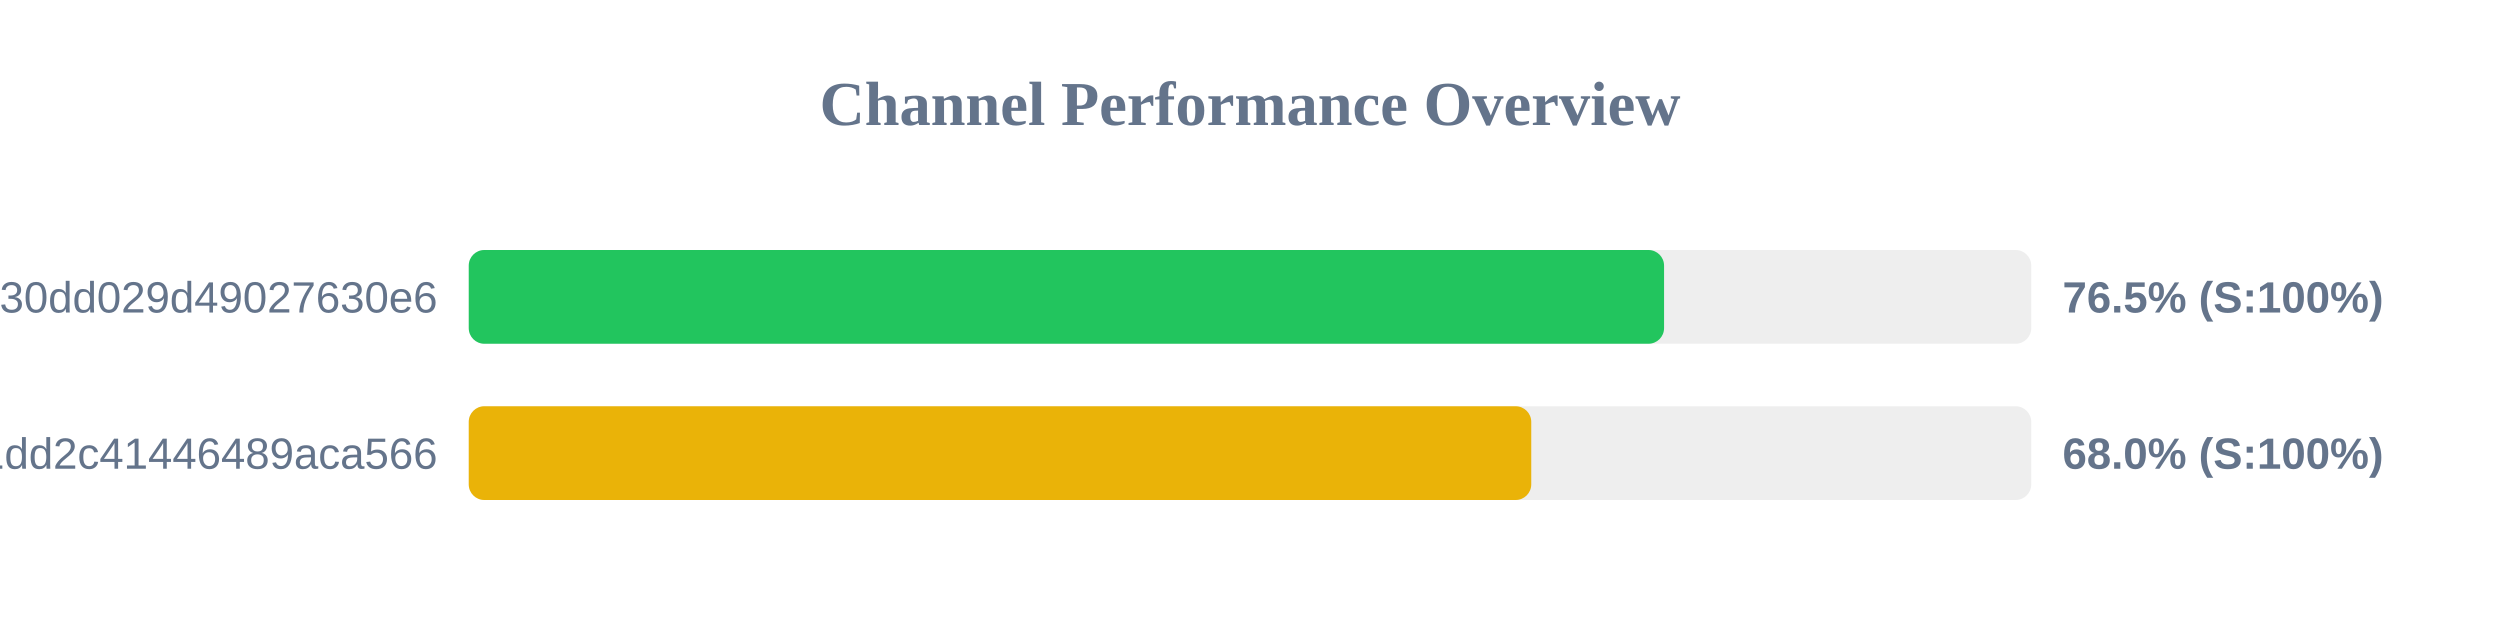
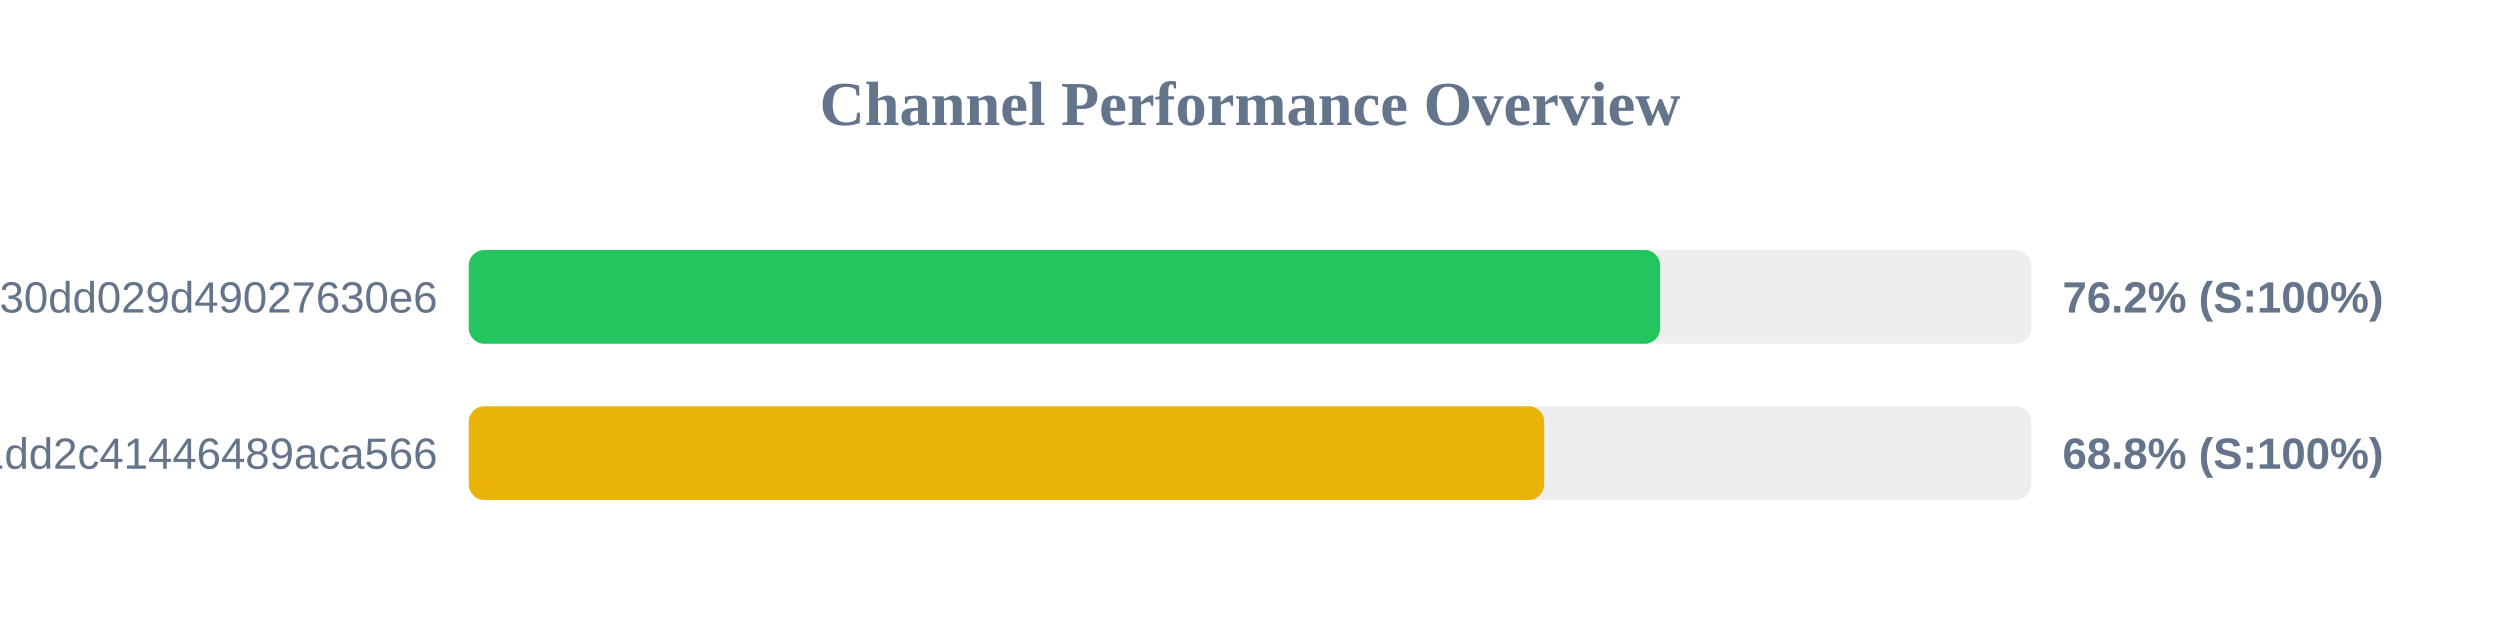
<svg xmlns="http://www.w3.org/2000/svg" width="800" height="200" version="1.1">
  <style>
        .row { font: 14px Arial; fill: #64748b; }
        .score { font: bold 14px Arial; fill: #64748b; }
    </style>
  <text x="400" y="40" text-anchor="middle" font-size="20px" font-weight="bold" fill="#64748b">Channel Performance Overview</text>
  <rect x="150" y="80" width="500" height="30" fill="#eee" rx="5" />
-   <rect x="150" y="80" width="382.5" height="30" fill="#22c55e" rx="5" />
+   <rect x="150" y="80" width="381.25" height="30" fill="#22c55e" rx="5" />
  <text x="140" y="100" text-anchor="end" class="row">subscribe?token=d984bede85ab3f30dd029d49027630e6</text>
-   <text x="660" y="100" text-anchor="start" class="score">76.5% (S:100%)</text>
+   <text x="660" y="100" text-anchor="start" class="score">76.2% (S:100%)</text>
  <rect x="150" y="130" width="500" height="30" fill="#eee" rx="5" />
-   <rect x="150" y="130" width="340.0" height="30" fill="#eab308" rx="5" />
+   <rect x="150" y="130" width="344.15" height="30" fill="#eab308" rx="5" />
  <text x="140" y="150" text-anchor="end" class="row">838286f3e05dd1dd2c41446489aca566</text>
-   <text x="660" y="150" text-anchor="start" class="score">68.0% (S:100%)</text>
+   <text x="660" y="150" text-anchor="start" class="score">68.8% (S:100%)</text>
</svg>
